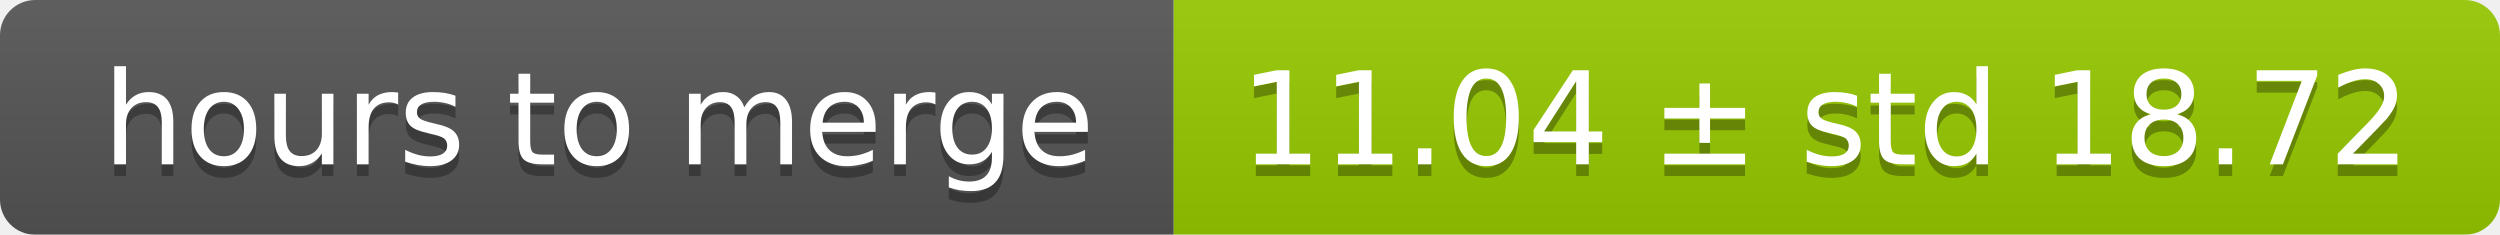
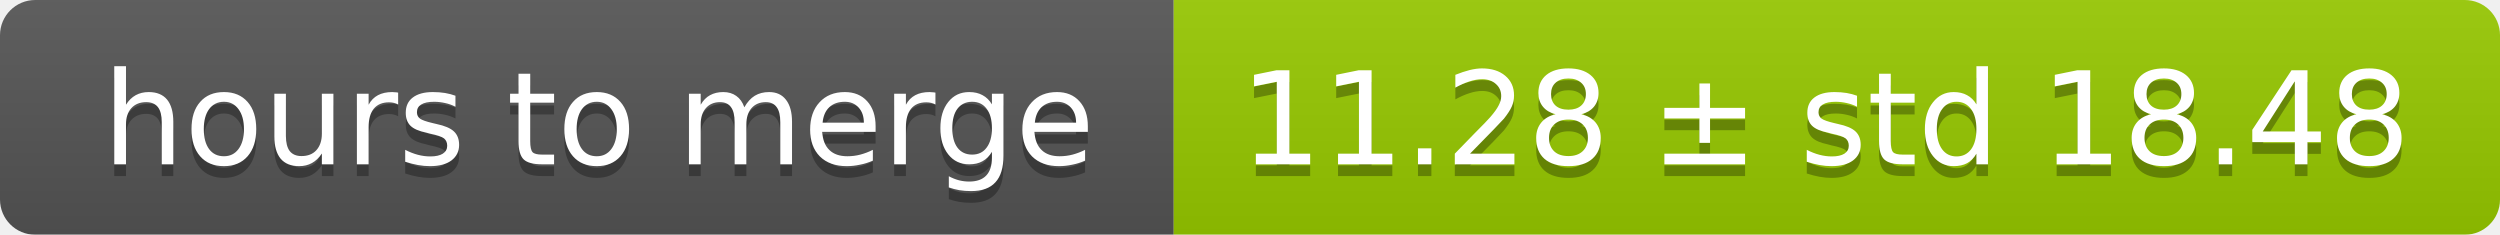
<svg xmlns="http://www.w3.org/2000/svg" width="213" height="20">
  <linearGradient id="smooth" x2="0" y2="100%">
    <stop offset="0" stop-color="#bbb" stop-opacity=".1" />
    <stop offset="1" stop-opacity=".1" />
  </linearGradient>
  <mask id="round">
    <rect width="213" height="20" rx="3" fill="#fff" />
  </mask>
  <g mask="url(#round)">
    <rect width="100" height="20" fill="#555" />
    <rect x="100" width="113" height="20" fill="#97ca00" />
    <rect width="213" height="20" fill="url(#smooth)" />
  </g>
  <g fill="#fff" text-anchor="middle" font-family="DejaVu Sans,Verdana,Geneva,sans-serif" font-size="11">
    <text x="51" y="15" fill="#010101" fill-opacity=".3">hours to merge</text>
    <text x="51" y="14">hours to merge</text>
-     <text x="155.5" y="15" fill="#010101" fill-opacity=".3">11.04 ± std 18.72</text>
-     <text x="155.5" y="14">11.04 ± std 18.72</text>
+     <text x="155.5" y="15" fill="#010101" fill-opacity=".3">11.28 ± std 18.48</text>
+     <text x="155.5" y="14">11.28 ± std 18.48</text>
  </g>
</svg>
